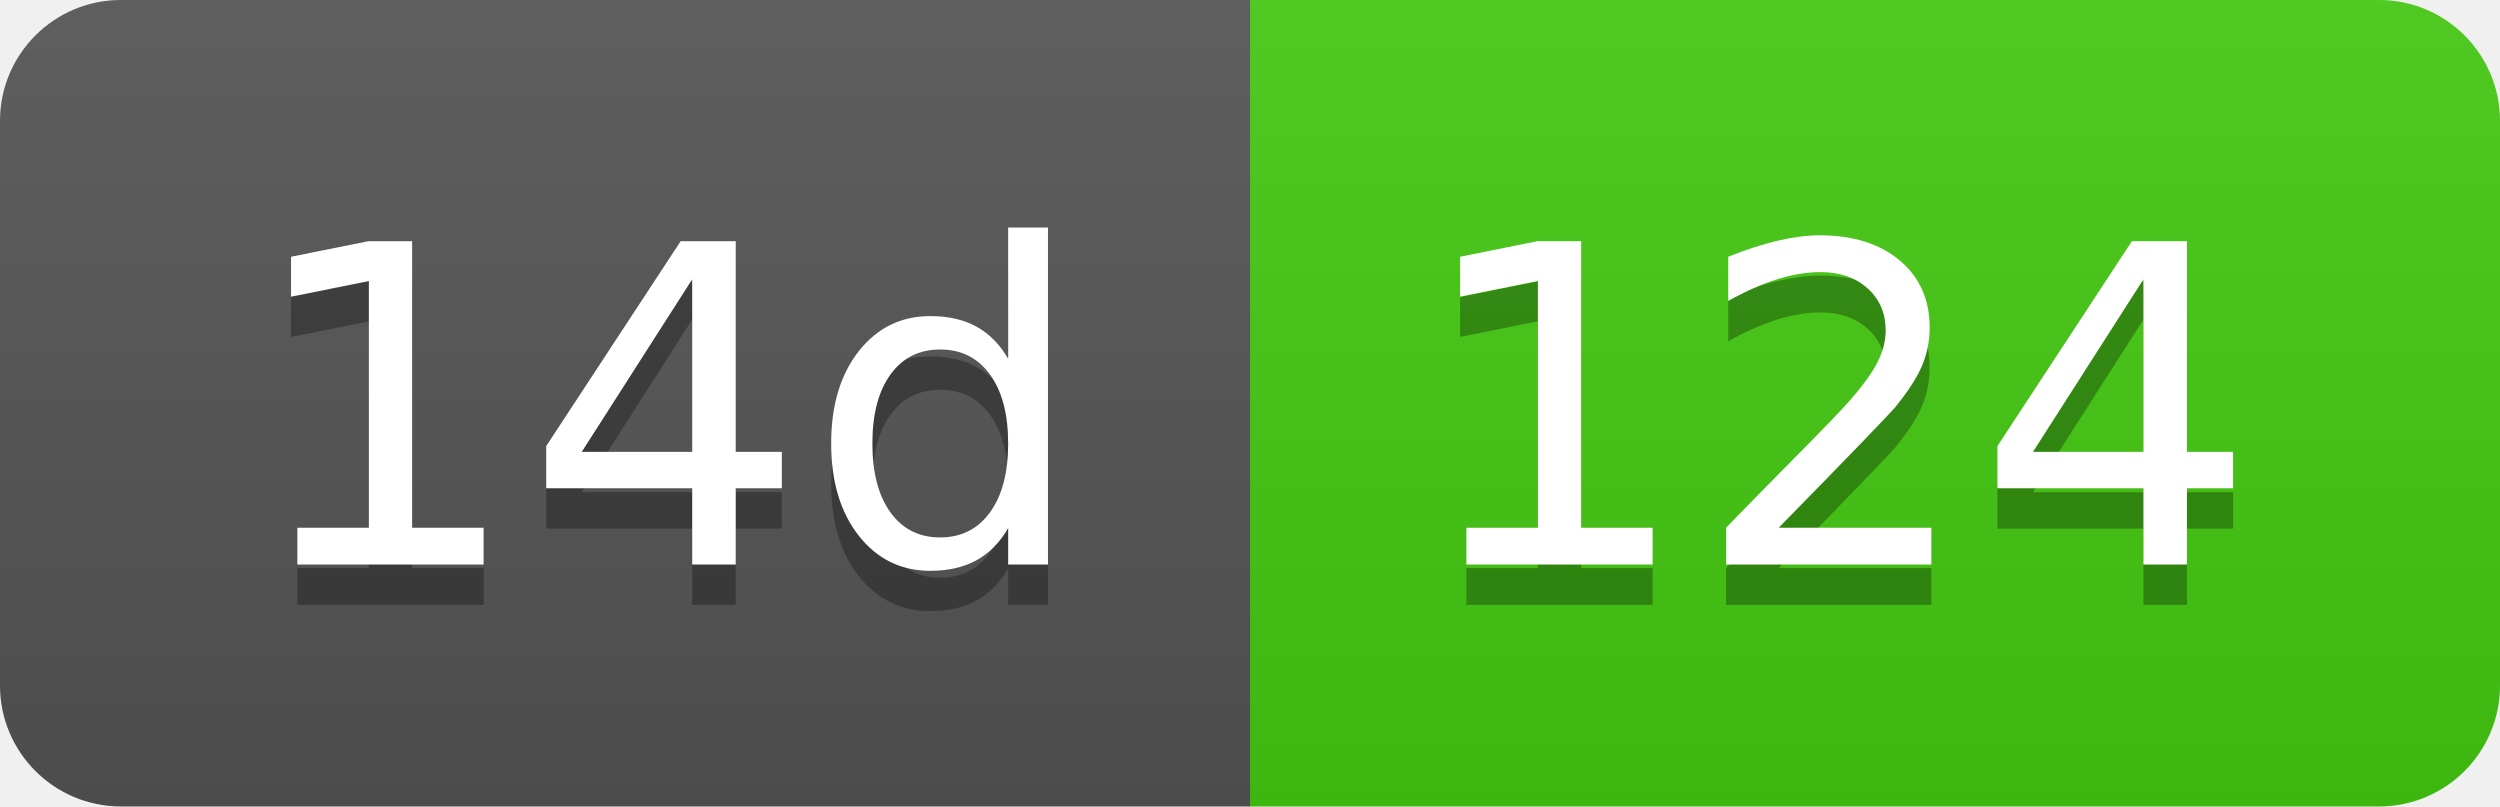
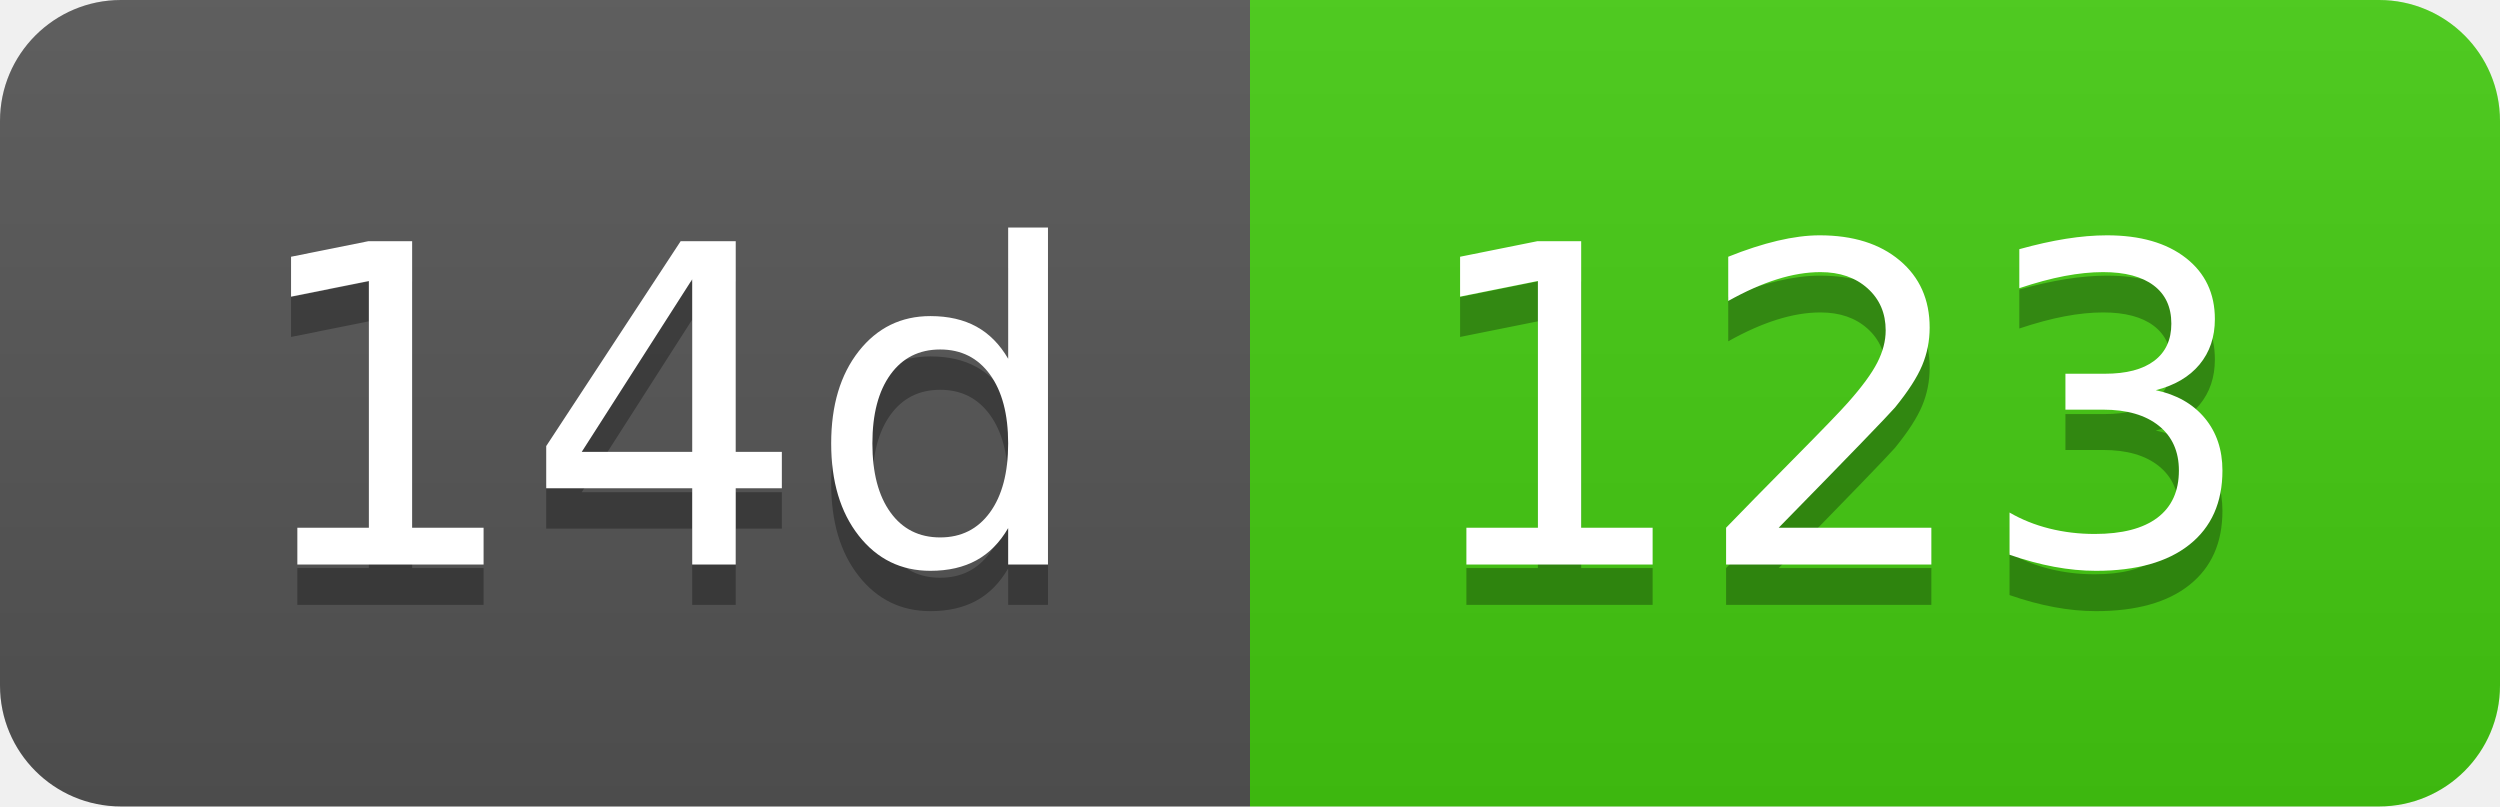
- <svg xmlns="http://www.w3.org/2000/svg" width="62" height="20" role="img" aria-label="14d: 124">
+ <svg xmlns="http://www.w3.org/2000/svg" width="62" height="20" role="img" aria-label="14d: 123">
  <linearGradient id="s" x2="0" y2="100%">
    <stop offset="0" stop-color="#bbb" stop-opacity=".1" />
    <stop offset="1" stop-opacity=".1" />
  </linearGradient>
  <clipPath id="r">
    <rect width="62" height="20" rx="3" fill="#fff" />
  </clipPath>
  <g clip-path="url(#r)">
    <rect width="31" height="20" fill="#555" />
    <rect x="31" width="31" height="20" fill="#4c1" />
    <rect width="62" height="20" fill="url(#s)" />
  </g>
  <g fill="#fff" text-anchor="middle" font-family="Verdana,Geneva,DejaVu Sans,sans-serif" text-rendering="geometricPrecision" font-size="110">
    <text aria-hidden="true" x="165" y="150" fill="#010101" fill-opacity=".3" transform="scale(.1)" textLength="210">14d</text>
    <text x="165" y="140" transform="scale(.1)" fill="#fff" textLength="210">14d</text>
-     <text aria-hidden="true" x="455" y="150" fill="#010101" fill-opacity=".3" transform="scale(.1)" textLength="210">124</text>
-     <text x="455" y="140" transform="scale(.1)" fill="#fff" textLength="210">124</text>
+     <text aria-hidden="true" x="455" y="150" fill="#010101" fill-opacity=".3" transform="scale(.1)" textLength="210">123</text>
+     <text x="455" y="140" transform="scale(.1)" fill="#fff" textLength="210">123</text>
  </g>
</svg>
